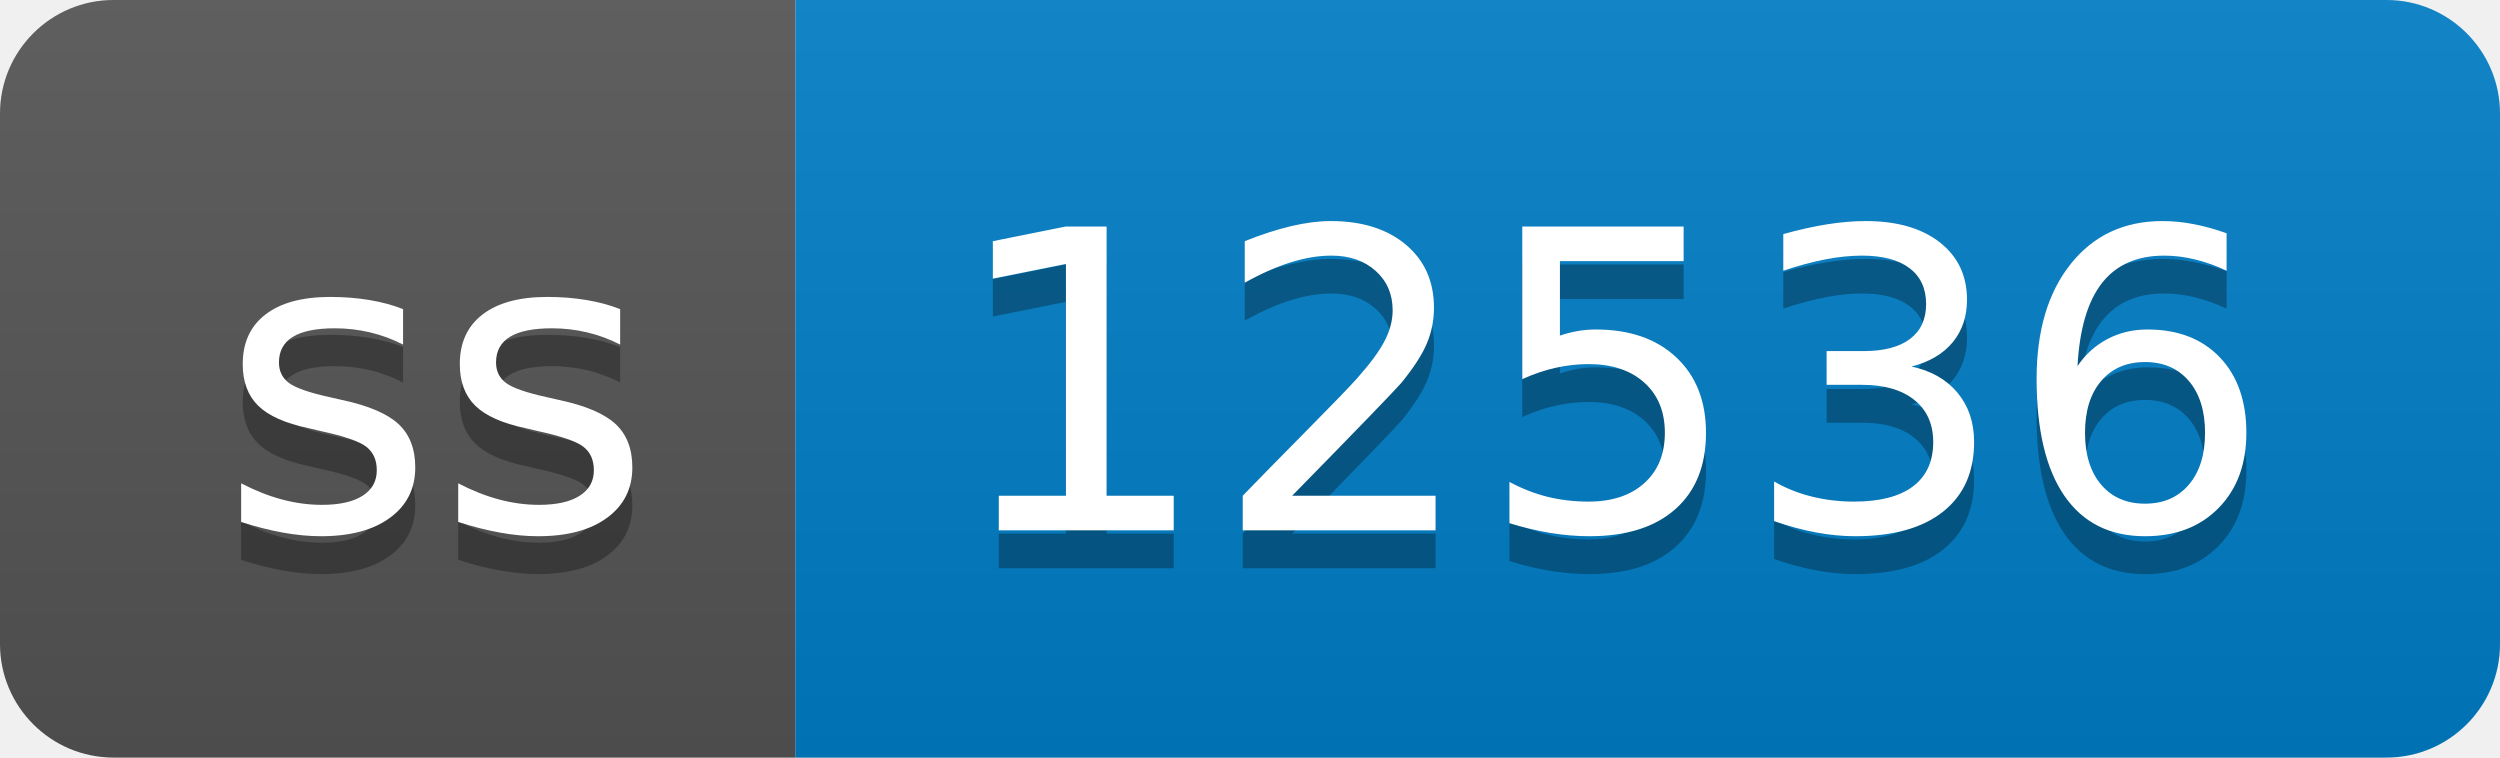
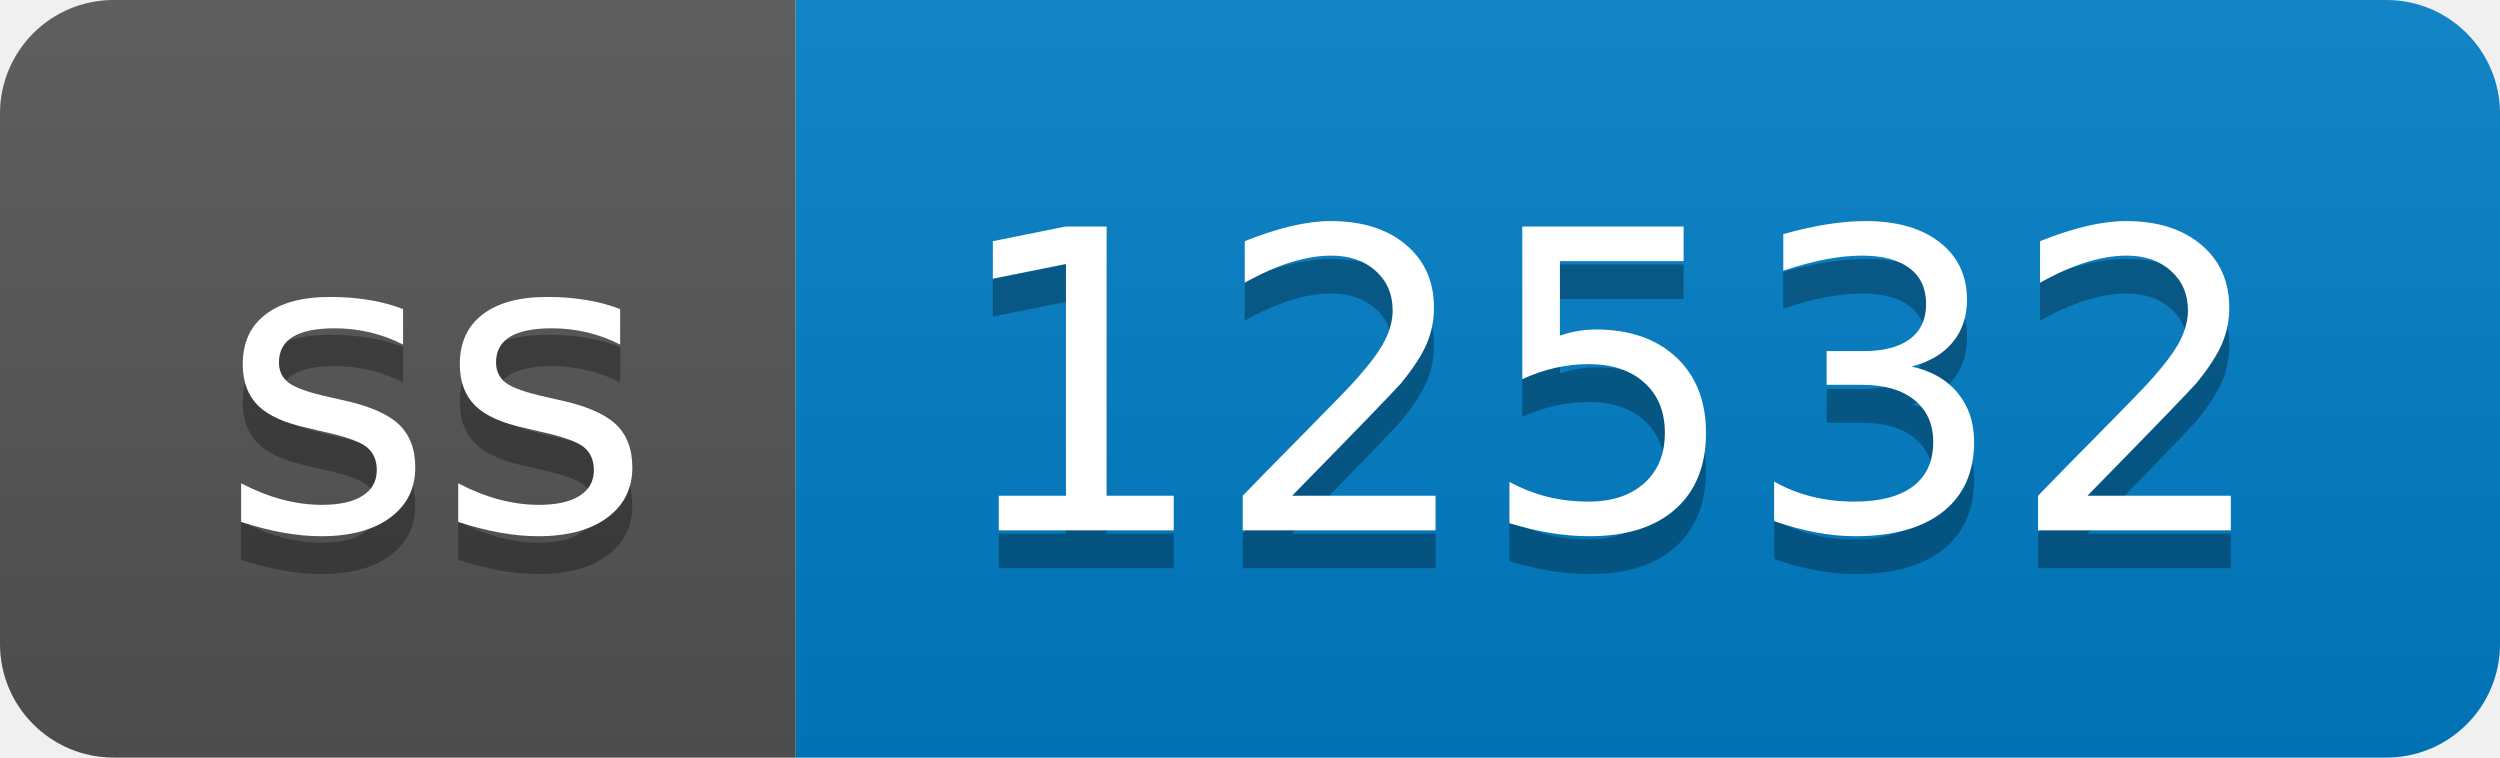
- <svg xmlns="http://www.w3.org/2000/svg" width="66" height="20" role="img" aria-label="ss: 12536">
+ <svg xmlns="http://www.w3.org/2000/svg" width="66" height="20" role="img" aria-label="ss: 12532">
  <linearGradient id="s" x2="0" y2="100%">
    <stop offset="0" stop-color="#bbb" stop-opacity=".1" />
    <stop offset="1" stop-opacity=".1" />
  </linearGradient>
  <clipPath id="r">
    <rect width="66" height="20" rx="3" fill="#fff" />
  </clipPath>
  <g clip-path="url(#r)">
    <rect width="21" height="20" fill="#555" />
    <rect x="21" width="45" height="20" fill="#007ec6" />
    <rect width="66" height="20" fill="url(#s)" />
  </g>
  <g fill="#fff" text-anchor="middle" font-family="Verdana,Geneva,DejaVu Sans,sans-serif" text-rendering="geometricPrecision" font-size="110">
    <text aria-hidden="true" x="115" y="150" fill="#010101" fill-opacity=".3" transform="scale(.1)" textLength="110">ss</text>
    <text x="115" y="140" transform="scale(.1)" fill="#fff" textLength="110">ss</text>
-     <text aria-hidden="true" x="425" y="150" fill="#010101" fill-opacity=".3" transform="scale(.1)" textLength="350">12536</text>
-     <text x="425" y="140" transform="scale(.1)" fill="#fff" textLength="350">12536</text>
+     <text aria-hidden="true" x="425" y="150" fill="#010101" fill-opacity=".3" transform="scale(.1)" textLength="350">12532</text>
+     <text x="425" y="140" transform="scale(.1)" fill="#fff" textLength="350">12532</text>
  </g>
</svg>
